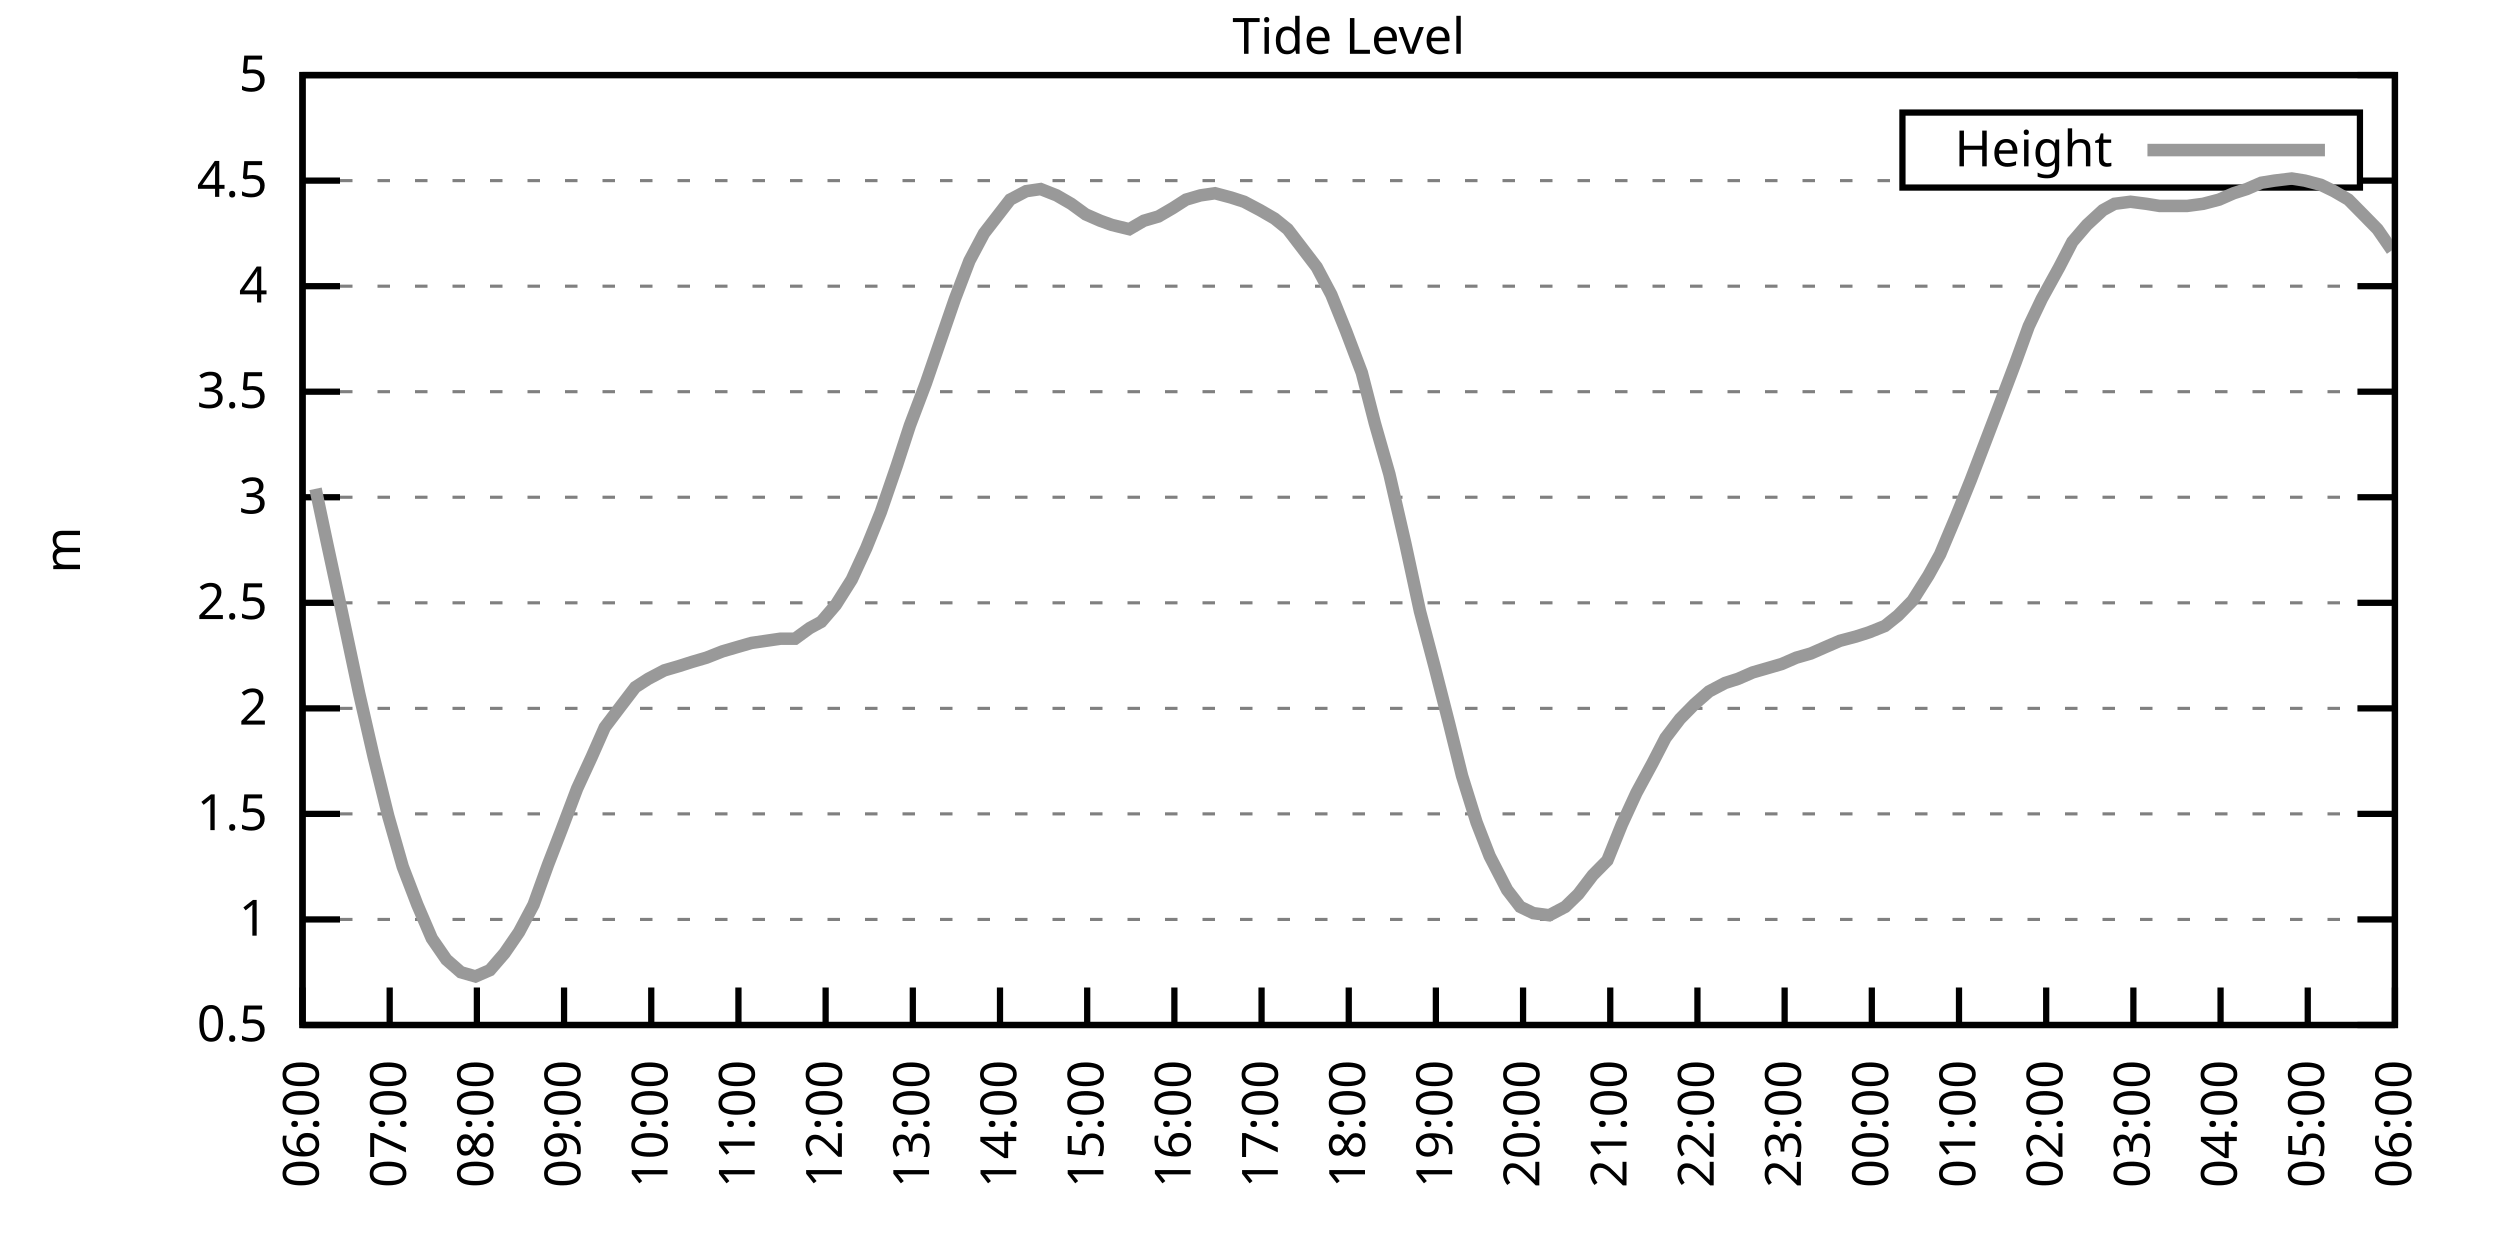
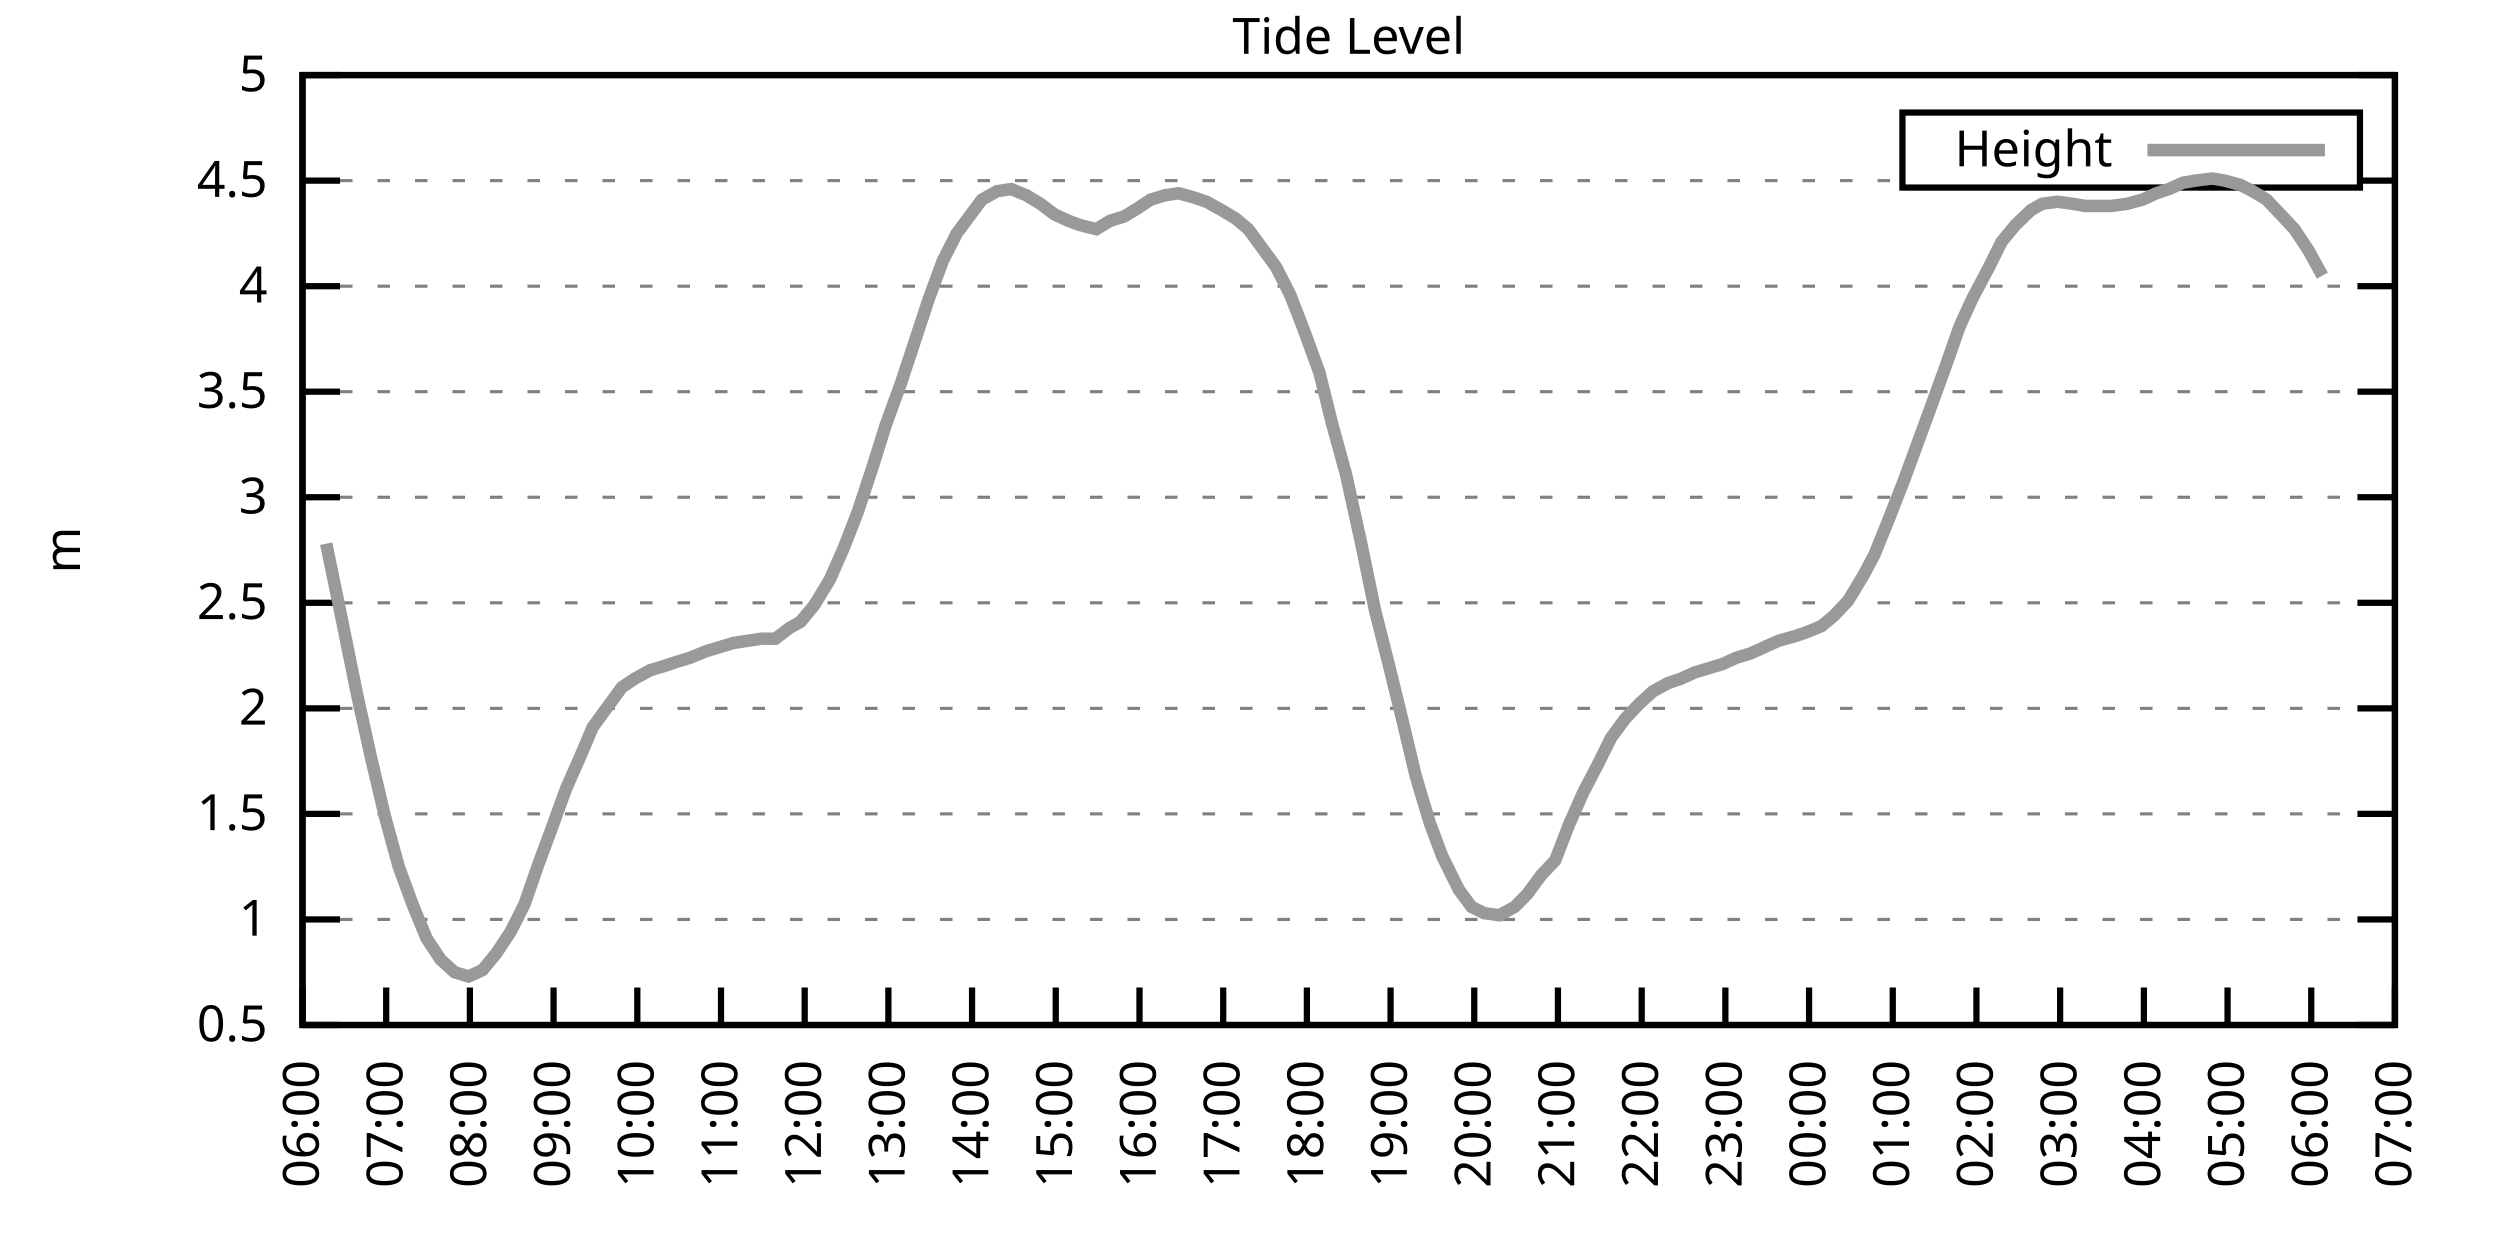
<svg xmlns="http://www.w3.org/2000/svg" xmlns:xlink="http://www.w3.org/1999/xlink" width="400" height="200" viewBox="0 0 400 200">
  <g id="gnuplot_canvas">
    <rect x="0" y="0" width="400" height="200" fill="none" />
    <defs>
      <circle id="gpDot" r="0.5" stroke-width="0.5" stroke="currentColor" />
      <path id="gpPt0" stroke-width="0.333" stroke="currentColor" d="M-1,0 h2 M0,-1 v2" />
      <path id="gpPt1" stroke-width="0.333" stroke="currentColor" d="M-1,-1 L1,1 M1,-1 L-1,1" />
      <path id="gpPt2" stroke-width="0.333" stroke="currentColor" d="M-1,0 L1,0 M0,-1 L0,1 M-1,-1 L1,1 M-1,1 L1,-1" />
      <rect id="gpPt3" stroke-width="0.333" stroke="currentColor" x="-1" y="-1" width="2" height="2" />
      <rect id="gpPt4" stroke-width="0.333" stroke="currentColor" fill="currentColor" x="-1" y="-1" width="2" height="2" />
      <circle id="gpPt5" stroke-width="0.333" stroke="currentColor" cx="0" cy="0" r="1" />
      <use xlink:href="#gpPt5" id="gpPt6" fill="currentColor" stroke="none" />
      <path id="gpPt7" stroke-width="0.333" stroke="currentColor" d="M0,-1.33 L-1.33,0.67 L1.33,0.67 z" />
      <use xlink:href="#gpPt7" id="gpPt8" fill="currentColor" stroke="none" />
      <use xlink:href="#gpPt7" id="gpPt9" stroke="currentColor" transform="rotate(180)" />
      <use xlink:href="#gpPt9" id="gpPt10" fill="currentColor" stroke="none" />
      <use xlink:href="#gpPt3" id="gpPt11" stroke="currentColor" transform="rotate(45)" />
      <use xlink:href="#gpPt11" id="gpPt12" fill="currentColor" stroke="none" />
      <path id="gpPt13" stroke-width="0.333" stroke="currentColor" d="M0,1.330 L1.265,0.411 L0.782,-1.067 L-0.782,-1.076 L-1.265,0.411 z" />
      <use xlink:href="#gpPt13" id="gpPt14" fill="currentColor" stroke="none" />
      <filter id="textbox" filterUnits="objectBoundingBox" x="0" y="0" height="1" width="1">
        <feFlood flood-color="white" flood-opacity="1" result="bgnd" />
        <feComposite in="SourceGraphic" in2="bgnd" operator="atop" />
      </filter>
      <filter id="greybox" filterUnits="objectBoundingBox" x="0" y="0" height="1" width="1">
        <feFlood flood-color="lightgrey" flood-opacity="1" result="grey" />
        <feComposite in="SourceGraphic" in2="grey" operator="atop" />
      </filter>
    </defs>
    <g fill="none" color="white" stroke="currentColor" stroke-width="1.00" stroke-linecap="butt" stroke-linejoin="miter">
</g>
    <g fill="none" color="black" stroke="currentColor" stroke-width="1.00" stroke-linecap="butt" stroke-linejoin="miter">
      <g stroke="none" shape-rendering="crispEdges">
        <polygon fill="rgb(255, 255, 255)" points="48.40,164.00 383.18,164.00 383.18,12.02 48.40,12.02 " />
      </g>
    </g>
    <g fill="none" color="black" stroke="currentColor" stroke-width="1.00" stroke-linecap="butt" stroke-linejoin="miter">
</g>
    <g fill="none" color="black" stroke="black" stroke-width="0.50" stroke-linecap="butt" stroke-linejoin="miter">
</g>
    <g fill="none" color="gray" stroke="currentColor" stroke-width="0.50" stroke-linecap="butt" stroke-linejoin="miter">
      <path stroke="gray" stroke-dasharray="2,4" class="gridline" d="M48.40,164.00 L383.19,164.00  " />
    </g>
    <g fill="none" color="gray" stroke="gray" stroke-width="1.00" stroke-linecap="butt" stroke-linejoin="miter">
</g>
    <g fill="none" color="black" stroke="currentColor" stroke-width="1.00" stroke-linecap="butt" stroke-linejoin="miter">
      <path stroke="black" d="M48.40,164.00 L54.40,164.00 M383.19,164.00 L377.19,164.00  " />
      <g transform="translate(42.80,166.60)" stroke="none" fill="black" font-family="Sans" font-size="8.00" text-anchor="end">
        <text>
          <tspan font-family="Sans"> 0.5</tspan>
        </text>
      </g>
    </g>
    <g fill="none" color="black" stroke="currentColor" stroke-width="1.00" stroke-linecap="butt" stroke-linejoin="miter">
</g>
    <g fill="none" color="black" stroke="black" stroke-width="0.50" stroke-linecap="butt" stroke-linejoin="miter">
</g>
    <g fill="none" color="gray" stroke="currentColor" stroke-width="0.50" stroke-linecap="butt" stroke-linejoin="miter">
      <path stroke="gray" stroke-dasharray="2,4" class="gridline" d="M48.40,147.11 L383.19,147.11  " />
    </g>
    <g fill="none" color="gray" stroke="gray" stroke-width="1.00" stroke-linecap="butt" stroke-linejoin="miter">
</g>
    <g fill="none" color="black" stroke="currentColor" stroke-width="1.00" stroke-linecap="butt" stroke-linejoin="miter">
      <path stroke="black" d="M48.40,147.11 L54.40,147.11 M383.19,147.11 L377.19,147.11  " />
      <g transform="translate(42.80,149.71)" stroke="none" fill="black" font-family="Sans" font-size="8.00" text-anchor="end">
        <text>
          <tspan font-family="Sans"> 1</tspan>
        </text>
      </g>
    </g>
    <g fill="none" color="black" stroke="currentColor" stroke-width="1.00" stroke-linecap="butt" stroke-linejoin="miter">
</g>
    <g fill="none" color="black" stroke="black" stroke-width="0.50" stroke-linecap="butt" stroke-linejoin="miter">
</g>
    <g fill="none" color="gray" stroke="currentColor" stroke-width="0.50" stroke-linecap="butt" stroke-linejoin="miter">
      <path stroke="gray" stroke-dasharray="2,4" class="gridline" d="M48.40,130.22 L383.19,130.22  " />
    </g>
    <g fill="none" color="gray" stroke="gray" stroke-width="1.00" stroke-linecap="butt" stroke-linejoin="miter">
</g>
    <g fill="none" color="black" stroke="currentColor" stroke-width="1.00" stroke-linecap="butt" stroke-linejoin="miter">
      <path stroke="black" d="M48.40,130.22 L54.40,130.22 M383.19,130.22 L377.19,130.22  " />
      <g transform="translate(42.80,132.82)" stroke="none" fill="black" font-family="Sans" font-size="8.00" text-anchor="end">
        <text>
          <tspan font-family="Sans"> 1.5</tspan>
        </text>
      </g>
    </g>
    <g fill="none" color="black" stroke="currentColor" stroke-width="1.00" stroke-linecap="butt" stroke-linejoin="miter">
</g>
    <g fill="none" color="black" stroke="black" stroke-width="0.50" stroke-linecap="butt" stroke-linejoin="miter">
</g>
    <g fill="none" color="gray" stroke="currentColor" stroke-width="0.50" stroke-linecap="butt" stroke-linejoin="miter">
      <path stroke="gray" stroke-dasharray="2,4" class="gridline" d="M48.40,113.34 L383.19,113.34  " />
    </g>
    <g fill="none" color="gray" stroke="gray" stroke-width="1.00" stroke-linecap="butt" stroke-linejoin="miter">
</g>
    <g fill="none" color="black" stroke="currentColor" stroke-width="1.00" stroke-linecap="butt" stroke-linejoin="miter">
      <path stroke="black" d="M48.40,113.34 L54.40,113.34 M383.19,113.34 L377.19,113.34  " />
      <g transform="translate(42.80,115.94)" stroke="none" fill="black" font-family="Sans" font-size="8.00" text-anchor="end">
        <text>
          <tspan font-family="Sans"> 2</tspan>
        </text>
      </g>
    </g>
    <g fill="none" color="black" stroke="currentColor" stroke-width="1.00" stroke-linecap="butt" stroke-linejoin="miter">
</g>
    <g fill="none" color="black" stroke="black" stroke-width="0.50" stroke-linecap="butt" stroke-linejoin="miter">
</g>
    <g fill="none" color="gray" stroke="currentColor" stroke-width="0.50" stroke-linecap="butt" stroke-linejoin="miter">
      <path stroke="gray" stroke-dasharray="2,4" class="gridline" d="M48.40,96.45 L383.19,96.45  " />
    </g>
    <g fill="none" color="gray" stroke="gray" stroke-width="1.00" stroke-linecap="butt" stroke-linejoin="miter">
</g>
    <g fill="none" color="black" stroke="currentColor" stroke-width="1.00" stroke-linecap="butt" stroke-linejoin="miter">
      <path stroke="black" d="M48.40,96.45 L54.40,96.45 M383.19,96.45 L377.19,96.45  " />
      <g transform="translate(42.80,99.05)" stroke="none" fill="black" font-family="Sans" font-size="8.00" text-anchor="end">
        <text>
          <tspan font-family="Sans"> 2.5</tspan>
        </text>
      </g>
    </g>
    <g fill="none" color="black" stroke="currentColor" stroke-width="1.00" stroke-linecap="butt" stroke-linejoin="miter">
</g>
    <g fill="none" color="black" stroke="black" stroke-width="0.50" stroke-linecap="butt" stroke-linejoin="miter">
</g>
    <g fill="none" color="gray" stroke="currentColor" stroke-width="0.50" stroke-linecap="butt" stroke-linejoin="miter">
      <path stroke="gray" stroke-dasharray="2,4" class="gridline" d="M48.40,79.56 L383.19,79.56  " />
    </g>
    <g fill="none" color="gray" stroke="gray" stroke-width="1.00" stroke-linecap="butt" stroke-linejoin="miter">
</g>
    <g fill="none" color="black" stroke="currentColor" stroke-width="1.00" stroke-linecap="butt" stroke-linejoin="miter">
      <path stroke="black" d="M48.40,79.56 L54.40,79.56 M383.19,79.56 L377.19,79.56  " />
      <g transform="translate(42.80,82.16)" stroke="none" fill="black" font-family="Sans" font-size="8.00" text-anchor="end">
        <text>
          <tspan font-family="Sans"> 3</tspan>
        </text>
      </g>
    </g>
    <g fill="none" color="black" stroke="currentColor" stroke-width="1.00" stroke-linecap="butt" stroke-linejoin="miter">
</g>
    <g fill="none" color="black" stroke="black" stroke-width="0.50" stroke-linecap="butt" stroke-linejoin="miter">
</g>
    <g fill="none" color="gray" stroke="currentColor" stroke-width="0.50" stroke-linecap="butt" stroke-linejoin="miter">
      <path stroke="gray" stroke-dasharray="2,4" class="gridline" d="M48.40,62.67 L383.19,62.67  " />
    </g>
    <g fill="none" color="gray" stroke="gray" stroke-width="1.00" stroke-linecap="butt" stroke-linejoin="miter">
</g>
    <g fill="none" color="black" stroke="currentColor" stroke-width="1.00" stroke-linecap="butt" stroke-linejoin="miter">
      <path stroke="black" d="M48.40,62.67 L54.40,62.67 M383.19,62.67 L377.19,62.67  " />
      <g transform="translate(42.80,65.27)" stroke="none" fill="black" font-family="Sans" font-size="8.00" text-anchor="end">
        <text>
          <tspan font-family="Sans"> 3.5</tspan>
        </text>
      </g>
    </g>
    <g fill="none" color="black" stroke="currentColor" stroke-width="1.00" stroke-linecap="butt" stroke-linejoin="miter">
</g>
    <g fill="none" color="black" stroke="black" stroke-width="0.50" stroke-linecap="butt" stroke-linejoin="miter">
</g>
    <g fill="none" color="gray" stroke="currentColor" stroke-width="0.50" stroke-linecap="butt" stroke-linejoin="miter">
      <path stroke="gray" stroke-dasharray="2,4" class="gridline" d="M48.40,45.79 L383.19,45.79  " />
    </g>
    <g fill="none" color="gray" stroke="gray" stroke-width="1.00" stroke-linecap="butt" stroke-linejoin="miter">
</g>
    <g fill="none" color="black" stroke="currentColor" stroke-width="1.00" stroke-linecap="butt" stroke-linejoin="miter">
      <path stroke="black" d="M48.40,45.79 L54.40,45.79 M383.19,45.79 L377.19,45.79  " />
      <g transform="translate(42.80,48.39)" stroke="none" fill="black" font-family="Sans" font-size="8.00" text-anchor="end">
        <text>
          <tspan font-family="Sans"> 4</tspan>
        </text>
      </g>
    </g>
    <g fill="none" color="black" stroke="currentColor" stroke-width="1.00" stroke-linecap="butt" stroke-linejoin="miter">
</g>
    <g fill="none" color="black" stroke="black" stroke-width="0.50" stroke-linecap="butt" stroke-linejoin="miter">
</g>
    <g fill="none" color="gray" stroke="currentColor" stroke-width="0.50" stroke-linecap="butt" stroke-linejoin="miter">
      <path stroke="gray" stroke-dasharray="2,4" class="gridline" d="M48.40,28.90 L304.39,28.90 M377.59,28.90 L383.19,28.90  " />
    </g>
    <g fill="none" color="gray" stroke="gray" stroke-width="1.00" stroke-linecap="butt" stroke-linejoin="miter">
</g>
    <g fill="none" color="black" stroke="currentColor" stroke-width="1.00" stroke-linecap="butt" stroke-linejoin="miter">
      <path stroke="black" d="M48.40,28.90 L54.40,28.90 M383.19,28.90 L377.19,28.90  " />
      <g transform="translate(42.80,31.50)" stroke="none" fill="black" font-family="Sans" font-size="8.00" text-anchor="end">
        <text>
          <tspan font-family="Sans"> 4.5</tspan>
        </text>
      </g>
    </g>
    <g fill="none" color="black" stroke="currentColor" stroke-width="1.00" stroke-linecap="butt" stroke-linejoin="miter">
</g>
    <g fill="none" color="black" stroke="black" stroke-width="0.50" stroke-linecap="butt" stroke-linejoin="miter">
</g>
    <g fill="none" color="gray" stroke="currentColor" stroke-width="0.50" stroke-linecap="butt" stroke-linejoin="miter">
      <path stroke="gray" stroke-dasharray="2,4" class="gridline" d="M48.40,12.01 L383.19,12.01  " />
    </g>
    <g fill="none" color="gray" stroke="gray" stroke-width="1.00" stroke-linecap="butt" stroke-linejoin="miter">
</g>
    <g fill="none" color="black" stroke="currentColor" stroke-width="1.00" stroke-linecap="butt" stroke-linejoin="miter">
      <path stroke="black" d="M48.40,12.01 L54.40,12.01 M383.19,12.01 L377.19,12.01  " />
      <g transform="translate(42.80,14.61)" stroke="none" fill="black" font-family="Sans" font-size="8.00" text-anchor="end">
        <text>
          <tspan font-family="Sans"> 5</tspan>
        </text>
      </g>
    </g>
    <g fill="none" color="black" stroke="currentColor" stroke-width="1.00" stroke-linecap="butt" stroke-linejoin="miter">
      <path stroke="black" d="M48.40,164.00 L48.40,158.00  " />
      <g transform="translate(51.00,169.60) rotate(270.00)" stroke="none" fill="black" font-family="Sans" font-size="8.00" text-anchor="end">
        <text>
          <tspan font-family="Sans">06:00</tspan>
        </text>
      </g>
    </g>
    <g fill="none" color="black" stroke="currentColor" stroke-width="1.00" stroke-linecap="butt" stroke-linejoin="miter">
-       <path stroke="black" d="M62.35,164.00 L62.35,158.00  " />
-       <g transform="translate(64.95,169.60) rotate(270.00)" stroke="none" fill="black" font-family="Sans" font-size="8.00" text-anchor="end">
+       <path stroke="black" d="M61.79,164.00 L61.79,158.00  " />
+       <g transform="translate(64.39,169.60) rotate(270.00)" stroke="none" fill="black" font-family="Sans" font-size="8.00" text-anchor="end">
        <text>
          <tspan font-family="Sans">07:00</tspan>
        </text>
      </g>
    </g>
    <g fill="none" color="black" stroke="currentColor" stroke-width="1.00" stroke-linecap="butt" stroke-linejoin="miter">
-       <path stroke="black" d="M76.30,164.00 L76.30,158.00  " />
-       <g transform="translate(78.90,169.60) rotate(270.00)" stroke="none" fill="black" font-family="Sans" font-size="8.00" text-anchor="end">
+       <path stroke="black" d="M75.18,164.00 L75.18,158.00  " />
+       <g transform="translate(77.78,169.60) rotate(270.00)" stroke="none" fill="black" font-family="Sans" font-size="8.00" text-anchor="end">
        <text>
          <tspan font-family="Sans">08:00</tspan>
        </text>
      </g>
    </g>
    <g fill="none" color="black" stroke="currentColor" stroke-width="1.00" stroke-linecap="butt" stroke-linejoin="miter">
-       <path stroke="black" d="M90.25,164.00 L90.25,158.00  " />
-       <g transform="translate(92.85,169.60) rotate(270.00)" stroke="none" fill="black" font-family="Sans" font-size="8.00" text-anchor="end">
+       <path stroke="black" d="M88.57,164.00 L88.57,158.00  " />
+       <g transform="translate(91.17,169.60) rotate(270.00)" stroke="none" fill="black" font-family="Sans" font-size="8.00" text-anchor="end">
        <text>
          <tspan font-family="Sans">09:00</tspan>
        </text>
      </g>
    </g>
    <g fill="none" color="black" stroke="currentColor" stroke-width="1.00" stroke-linecap="butt" stroke-linejoin="miter">
-       <path stroke="black" d="M104.20,164.00 L104.20,158.00  " />
-       <g transform="translate(106.80,169.60) rotate(270.00)" stroke="none" fill="black" font-family="Sans" font-size="8.00" text-anchor="end">
+       <path stroke="black" d="M101.97,164.00 L101.97,158.00  " />
+       <g transform="translate(104.57,169.60) rotate(270.00)" stroke="none" fill="black" font-family="Sans" font-size="8.00" text-anchor="end">
        <text>
          <tspan font-family="Sans">10:00</tspan>
        </text>
      </g>
    </g>
    <g fill="none" color="black" stroke="currentColor" stroke-width="1.00" stroke-linecap="butt" stroke-linejoin="miter">
-       <path stroke="black" d="M118.15,164.00 L118.15,158.00  " />
-       <g transform="translate(120.75,169.60) rotate(270.00)" stroke="none" fill="black" font-family="Sans" font-size="8.00" text-anchor="end">
+       <path stroke="black" d="M115.36,164.00 L115.36,158.00  " />
+       <g transform="translate(117.96,169.60) rotate(270.00)" stroke="none" fill="black" font-family="Sans" font-size="8.00" text-anchor="end">
        <text>
          <tspan font-family="Sans">11:00</tspan>
        </text>
      </g>
    </g>
    <g fill="none" color="black" stroke="currentColor" stroke-width="1.00" stroke-linecap="butt" stroke-linejoin="miter">
-       <path stroke="black" d="M132.10,164.00 L132.10,158.00  " />
-       <g transform="translate(134.70,169.60) rotate(270.00)" stroke="none" fill="black" font-family="Sans" font-size="8.00" text-anchor="end">
+       <path stroke="black" d="M128.75,164.00 L128.75,158.00  " />
+       <g transform="translate(131.35,169.60) rotate(270.00)" stroke="none" fill="black" font-family="Sans" font-size="8.00" text-anchor="end">
        <text>
          <tspan font-family="Sans">12:00</tspan>
        </text>
      </g>
    </g>
    <g fill="none" color="black" stroke="currentColor" stroke-width="1.00" stroke-linecap="butt" stroke-linejoin="miter">
-       <path stroke="black" d="M146.05,164.00 L146.05,158.00  " />
-       <g transform="translate(148.65,169.60) rotate(270.00)" stroke="none" fill="black" font-family="Sans" font-size="8.00" text-anchor="end">
+       <path stroke="black" d="M142.14,164.00 L142.14,158.00  " />
+       <g transform="translate(144.74,169.60) rotate(270.00)" stroke="none" fill="black" font-family="Sans" font-size="8.00" text-anchor="end">
        <text>
          <tspan font-family="Sans">13:00</tspan>
        </text>
      </g>
    </g>
    <g fill="none" color="black" stroke="currentColor" stroke-width="1.00" stroke-linecap="butt" stroke-linejoin="miter">
-       <path stroke="black" d="M160.00,164.00 L160.00,158.00  " />
-       <g transform="translate(162.60,169.60) rotate(270.00)" stroke="none" fill="black" font-family="Sans" font-size="8.00" text-anchor="end">
+       <path stroke="black" d="M155.53,164.00 L155.53,158.00  " />
+       <g transform="translate(158.13,169.60) rotate(270.00)" stroke="none" fill="black" font-family="Sans" font-size="8.00" text-anchor="end">
        <text>
          <tspan font-family="Sans">14:00</tspan>
        </text>
      </g>
    </g>
    <g fill="none" color="black" stroke="currentColor" stroke-width="1.00" stroke-linecap="butt" stroke-linejoin="miter">
-       <path stroke="black" d="M173.95,164.00 L173.95,158.00  " />
-       <g transform="translate(176.55,169.60) rotate(270.00)" stroke="none" fill="black" font-family="Sans" font-size="8.00" text-anchor="end">
+       <path stroke="black" d="M168.92,164.00 L168.92,158.00  " />
+       <g transform="translate(171.52,169.60) rotate(270.00)" stroke="none" fill="black" font-family="Sans" font-size="8.00" text-anchor="end">
        <text>
          <tspan font-family="Sans">15:00</tspan>
        </text>
      </g>
    </g>
    <g fill="none" color="black" stroke="currentColor" stroke-width="1.00" stroke-linecap="butt" stroke-linejoin="miter">
-       <path stroke="black" d="M187.90,164.00 L187.90,158.00  " />
-       <g transform="translate(190.50,169.60) rotate(270.00)" stroke="none" fill="black" font-family="Sans" font-size="8.00" text-anchor="end">
+       <path stroke="black" d="M182.32,164.00 L182.32,158.00  " />
+       <g transform="translate(184.92,169.60) rotate(270.00)" stroke="none" fill="black" font-family="Sans" font-size="8.00" text-anchor="end">
        <text>
          <tspan font-family="Sans">16:00</tspan>
        </text>
      </g>
    </g>
    <g fill="none" color="black" stroke="currentColor" stroke-width="1.00" stroke-linecap="butt" stroke-linejoin="miter">
-       <path stroke="black" d="M201.85,164.00 L201.85,158.00  " />
-       <g transform="translate(204.45,169.60) rotate(270.00)" stroke="none" fill="black" font-family="Sans" font-size="8.00" text-anchor="end">
+       <path stroke="black" d="M195.71,164.00 L195.71,158.00  " />
+       <g transform="translate(198.31,169.60) rotate(270.00)" stroke="none" fill="black" font-family="Sans" font-size="8.00" text-anchor="end">
        <text>
          <tspan font-family="Sans">17:00</tspan>
        </text>
      </g>
    </g>
    <g fill="none" color="black" stroke="currentColor" stroke-width="1.00" stroke-linecap="butt" stroke-linejoin="miter">
-       <path stroke="black" d="M215.80,164.00 L215.80,158.00  " />
-       <g transform="translate(218.40,169.60) rotate(270.00)" stroke="none" fill="black" font-family="Sans" font-size="8.00" text-anchor="end">
+       <path stroke="black" d="M209.10,164.00 L209.10,158.00  " />
+       <g transform="translate(211.70,169.60) rotate(270.00)" stroke="none" fill="black" font-family="Sans" font-size="8.00" text-anchor="end">
        <text>
          <tspan font-family="Sans">18:00</tspan>
        </text>
      </g>
    </g>
    <g fill="none" color="black" stroke="currentColor" stroke-width="1.00" stroke-linecap="butt" stroke-linejoin="miter">
-       <path stroke="black" d="M229.74,164.00 L229.74,158.00  " />
-       <g transform="translate(232.34,169.60) rotate(270.00)" stroke="none" fill="black" font-family="Sans" font-size="8.00" text-anchor="end">
+       <path stroke="black" d="M222.49,164.00 L222.49,158.00  " />
+       <g transform="translate(225.09,169.60) rotate(270.00)" stroke="none" fill="black" font-family="Sans" font-size="8.00" text-anchor="end">
        <text>
          <tspan font-family="Sans">19:00</tspan>
        </text>
      </g>
    </g>
    <g fill="none" color="black" stroke="currentColor" stroke-width="1.00" stroke-linecap="butt" stroke-linejoin="miter">
-       <path stroke="black" d="M243.69,164.00 L243.69,158.00  " />
-       <g transform="translate(246.29,169.60) rotate(270.00)" stroke="none" fill="black" font-family="Sans" font-size="8.00" text-anchor="end">
+       <path stroke="black" d="M235.88,164.00 L235.88,158.00  " />
+       <g transform="translate(238.48,169.60) rotate(270.00)" stroke="none" fill="black" font-family="Sans" font-size="8.00" text-anchor="end">
        <text>
          <tspan font-family="Sans">20:00</tspan>
        </text>
      </g>
    </g>
    <g fill="none" color="black" stroke="currentColor" stroke-width="1.00" stroke-linecap="butt" stroke-linejoin="miter">
-       <path stroke="black" d="M257.64,164.00 L257.64,158.00  " />
-       <g transform="translate(260.24,169.60) rotate(270.00)" stroke="none" fill="black" font-family="Sans" font-size="8.00" text-anchor="end">
+       <path stroke="black" d="M249.27,164.00 L249.27,158.00  " />
+       <g transform="translate(251.87,169.60) rotate(270.00)" stroke="none" fill="black" font-family="Sans" font-size="8.00" text-anchor="end">
        <text>
          <tspan font-family="Sans">21:00</tspan>
        </text>
      </g>
    </g>
    <g fill="none" color="black" stroke="currentColor" stroke-width="1.00" stroke-linecap="butt" stroke-linejoin="miter">
-       <path stroke="black" d="M271.59,164.00 L271.59,158.00  " />
-       <g transform="translate(274.19,169.60) rotate(270.00)" stroke="none" fill="black" font-family="Sans" font-size="8.00" text-anchor="end">
+       <path stroke="black" d="M262.67,164.00 L262.67,158.00  " />
+       <g transform="translate(265.27,169.60) rotate(270.00)" stroke="none" fill="black" font-family="Sans" font-size="8.00" text-anchor="end">
        <text>
          <tspan font-family="Sans">22:00</tspan>
        </text>
      </g>
    </g>
    <g fill="none" color="black" stroke="currentColor" stroke-width="1.00" stroke-linecap="butt" stroke-linejoin="miter">
-       <path stroke="black" d="M285.54,164.00 L285.54,158.00  " />
-       <g transform="translate(288.14,169.60) rotate(270.00)" stroke="none" fill="black" font-family="Sans" font-size="8.00" text-anchor="end">
+       <path stroke="black" d="M276.06,164.00 L276.06,158.00  " />
+       <g transform="translate(278.66,169.60) rotate(270.00)" stroke="none" fill="black" font-family="Sans" font-size="8.00" text-anchor="end">
        <text>
          <tspan font-family="Sans">23:00</tspan>
        </text>
      </g>
    </g>
    <g fill="none" color="black" stroke="currentColor" stroke-width="1.00" stroke-linecap="butt" stroke-linejoin="miter">
-       <path stroke="black" d="M299.49,164.00 L299.49,158.00  " />
-       <g transform="translate(302.09,169.60) rotate(270.00)" stroke="none" fill="black" font-family="Sans" font-size="8.00" text-anchor="end">
+       <path stroke="black" d="M289.45,164.00 L289.45,158.00  " />
+       <g transform="translate(292.05,169.60) rotate(270.00)" stroke="none" fill="black" font-family="Sans" font-size="8.00" text-anchor="end">
        <text>
          <tspan font-family="Sans">00:00</tspan>
        </text>
      </g>
    </g>
    <g fill="none" color="black" stroke="currentColor" stroke-width="1.00" stroke-linecap="butt" stroke-linejoin="miter">
-       <path stroke="black" d="M313.44,164.00 L313.44,158.00  " />
-       <g transform="translate(316.04,169.60) rotate(270.00)" stroke="none" fill="black" font-family="Sans" font-size="8.00" text-anchor="end">
+       <path stroke="black" d="M302.84,164.00 L302.84,158.00  " />
+       <g transform="translate(305.44,169.60) rotate(270.00)" stroke="none" fill="black" font-family="Sans" font-size="8.00" text-anchor="end">
        <text>
          <tspan font-family="Sans">01:00</tspan>
        </text>
      </g>
    </g>
    <g fill="none" color="black" stroke="currentColor" stroke-width="1.00" stroke-linecap="butt" stroke-linejoin="miter">
-       <path stroke="black" d="M327.39,164.00 L327.39,158.00  " />
-       <g transform="translate(329.99,169.60) rotate(270.00)" stroke="none" fill="black" font-family="Sans" font-size="8.00" text-anchor="end">
+       <path stroke="black" d="M316.23,164.00 L316.23,158.00  " />
+       <g transform="translate(318.83,169.60) rotate(270.00)" stroke="none" fill="black" font-family="Sans" font-size="8.00" text-anchor="end">
        <text>
          <tspan font-family="Sans">02:00</tspan>
        </text>
      </g>
    </g>
    <g fill="none" color="black" stroke="currentColor" stroke-width="1.00" stroke-linecap="butt" stroke-linejoin="miter">
-       <path stroke="black" d="M341.34,164.00 L341.34,158.00  " />
-       <g transform="translate(343.94,169.60) rotate(270.00)" stroke="none" fill="black" font-family="Sans" font-size="8.00" text-anchor="end">
+       <path stroke="black" d="M329.62,164.00 L329.62,158.00  " />
+       <g transform="translate(332.22,169.60) rotate(270.00)" stroke="none" fill="black" font-family="Sans" font-size="8.00" text-anchor="end">
        <text>
          <tspan font-family="Sans">03:00</tspan>
        </text>
      </g>
    </g>
    <g fill="none" color="black" stroke="currentColor" stroke-width="1.00" stroke-linecap="butt" stroke-linejoin="miter">
-       <path stroke="black" d="M355.29,164.00 L355.29,158.00  " />
-       <g transform="translate(357.89,169.60) rotate(270.00)" stroke="none" fill="black" font-family="Sans" font-size="8.00" text-anchor="end">
+       <path stroke="black" d="M343.02,164.00 L343.02,158.00  " />
+       <g transform="translate(345.62,169.60) rotate(270.00)" stroke="none" fill="black" font-family="Sans" font-size="8.00" text-anchor="end">
        <text>
          <tspan font-family="Sans">04:00</tspan>
        </text>
      </g>
    </g>
    <g fill="none" color="black" stroke="currentColor" stroke-width="1.00" stroke-linecap="butt" stroke-linejoin="miter">
-       <path stroke="black" d="M369.24,164.00 L369.24,158.00  " />
-       <g transform="translate(371.84,169.60) rotate(270.00)" stroke="none" fill="black" font-family="Sans" font-size="8.00" text-anchor="end">
+       <path stroke="black" d="M356.41,164.00 L356.41,158.00  " />
+       <g transform="translate(359.01,169.60) rotate(270.00)" stroke="none" fill="black" font-family="Sans" font-size="8.00" text-anchor="end">
        <text>
          <tspan font-family="Sans">05:00</tspan>
+         </text>
+       </g>
+     </g>
+     <g fill="none" color="black" stroke="currentColor" stroke-width="1.00" stroke-linecap="butt" stroke-linejoin="miter">
+       <path stroke="black" d="M369.80,164.00 L369.80,158.00  " />
+       <g transform="translate(372.40,169.60) rotate(270.00)" stroke="none" fill="black" font-family="Sans" font-size="8.00" text-anchor="end">
+         <text>
+           <tspan font-family="Sans">06:00</tspan>
        </text>
      </g>
    </g>
    <g fill="none" color="black" stroke="currentColor" stroke-width="1.00" stroke-linecap="butt" stroke-linejoin="miter">
      <path stroke="black" d="M383.19,164.00 L383.19,158.00  " />
      <g transform="translate(385.79,169.60) rotate(270.00)" stroke="none" fill="black" font-family="Sans" font-size="8.00" text-anchor="end">
        <text>
-           <tspan font-family="Sans">06:00</tspan>
+           <tspan font-family="Sans">07:00</tspan>
        </text>
      </g>
    </g>
    <g fill="none" color="black" stroke="currentColor" stroke-width="1.00" stroke-linecap="butt" stroke-linejoin="miter">
</g>
    <g fill="none" color="black" stroke="currentColor" stroke-width="1.00" stroke-linecap="butt" stroke-linejoin="miter">
      <path stroke="black" d="M48.40,12.01 L48.40,164.00 L383.19,164.00 L383.19,12.01 L48.40,12.01 Z  " />
    </g>
    <g fill="none" color="black" stroke="currentColor" stroke-width="1.00" stroke-linecap="butt" stroke-linejoin="miter">
</g>
    <g fill="none" color="black" stroke="currentColor" stroke-width="1.00" stroke-linecap="butt" stroke-linejoin="miter">
      <path stroke="black" d="M304.39,30.01 L304.39,18.01 L377.59,18.01 L377.59,30.01 L304.39,30.01 Z  " />
    </g>
    <g id="Tide_level_plot_1">
      <g fill="none" color="white" stroke="black" stroke-width="2.00" stroke-linecap="butt" stroke-linejoin="miter">
</g>
      <g fill="none" color="black" stroke="currentColor" stroke-width="2.00" stroke-linecap="butt" stroke-linejoin="miter">
        <g transform="translate(337.99,26.61)" stroke="none" fill="black" font-family="Sans" font-size="8.00" text-anchor="end">
          <text>
            <tspan font-family="Sans">Height</tspan>
          </text>
        </g>
      </g>
      <g fill="none" color="black" stroke="currentColor" stroke-width="2.00" stroke-linecap="butt" stroke-linejoin="miter">
-         <path stroke="rgb(153, 153, 153)" d="M343.59,24.01 L371.99,24.01 M50.49,78.21 L52.35,86.99 L54.68,97.80 L57.47,110.97 L59.79,121.11 L62.12,130.56   L64.44,138.67 L66.77,144.75 L69.09,150.15 L71.42,153.53 L73.74,155.56 L76.07,156.23 L78.39,155.22 L80.72,152.52   L83.04,149.14 L85.37,144.75 L87.69,138.33 L89.78,132.93 L92.34,126.17 L94.67,121.11 L96.76,116.38 L99.32,113.00   L101.64,109.96 L103.73,108.61 L106.29,107.26 L108.62,106.58 L110.71,105.91 L113.03,105.23 L115.59,104.22 L117.92,103.54   L120.24,102.87 L122.57,102.53 L124.89,102.19 L127.22,102.19 L129.54,100.50 L131.40,99.49 L133.72,96.79 L136.28,92.73   L138.61,87.67 L140.93,81.93 L143.49,74.49 L145.58,68.08 L148.14,61.32 L150.46,54.57 L152.79,47.81 L155.11,41.73   L157.44,37.34 L159.53,34.64 L161.62,31.94 L164.18,30.59 L166.51,30.25 L169.06,31.26 L171.39,32.61 L173.71,34.30   L176.04,35.32 L177.90,35.99 L180.69,36.67 L183.01,35.32 L185.34,34.64 L187.66,33.29 L189.76,31.94 L192.08,31.26   L194.41,30.92 L196.96,31.60 L199.06,32.28 L201.61,33.63 L203.94,34.98 L206.03,36.67 L208.36,39.71 L210.68,42.75   L213.01,47.14 L215.33,52.88 L217.89,59.63 L219.98,67.74 L222.30,75.85 L224.86,86.99 L227.19,97.80 L229.51,106.58   L231.84,115.70 L233.93,124.14 L236.25,131.58 L238.35,136.98 L241.14,142.38 L243.23,145.09 L245.32,146.10 L247.88,146.44   L250.44,145.09 L252.53,143.06 L254.85,140.02 L257.18,137.66 L259.50,131.91 L261.83,126.85 L264.39,122.12 L266.48,118.07   L268.80,115.03 L271.13,112.66 L273.45,110.63 L276.01,109.28 L278.10,108.61 L280.43,107.59 L282.75,106.92 L285.08,106.24   L287.40,105.23 L289.73,104.56 L292.05,103.54 L294.38,102.53 L296.94,101.85 L299.03,101.18 L301.58,100.16 L303.68,98.48   L306.00,96.11 L308.56,92.06 L310.42,88.68 L312.98,82.60 L315.30,76.86 L317.63,70.78 L319.95,64.70 L322.51,57.94   L324.60,52.20 L326.69,47.81 L329.48,42.75 L331.58,38.69 L333.90,35.99 L336.46,33.63 L338.32,32.61 L340.88,32.28   L343.43,32.61 L345.53,32.95 L347.85,32.95 L349.94,32.95 L352.50,32.61 L355.06,31.94 L357.38,30.92 L359.48,30.25   L361.80,29.24 L363.89,28.90 L366.68,28.56 L368.78,28.90 L371.33,29.57 L373.43,30.59 L375.75,31.94 L378.08,34.30   L380.40,36.67 L382.73,40.04  " />
+         <path stroke="rgb(153, 153, 153)" d="M343.59,24.01 L371.99,24.01 M52.19,86.99 L54.43,97.80 L57.10,110.97 L59.34,121.11 L61.57,130.56 L63.80,138.67   L66.03,144.75 L68.26,150.15 L70.50,153.53 L72.73,155.56 L74.96,156.23 L77.19,155.22 L79.42,152.52 L81.66,149.14   L83.89,144.75 L86.12,138.33 L88.13,132.93 L90.58,126.17 L92.82,121.11 L94.82,116.38 L97.28,113.00 L99.51,109.96   L101.52,108.61 L103.98,107.26 L106.21,106.58 L108.22,105.91 L110.45,105.23 L112.90,104.22 L115.13,103.54 L117.37,102.87   L119.60,102.53 L121.83,102.19 L124.06,102.19 L126.29,100.50 L128.08,99.49 L130.31,96.79 L132.77,92.73 L135.00,87.67   L137.23,81.93 L139.69,74.49 L141.69,68.08 L144.15,61.32 L146.38,54.57 L148.61,47.81 L150.85,41.73 L153.08,37.34   L155.09,34.64 L157.10,31.94 L159.55,30.59 L161.78,30.25 L164.24,31.26 L166.47,32.61 L168.70,34.30 L170.93,35.32   L172.72,35.99 L175.40,36.67 L177.63,35.32 L179.86,34.64 L182.09,33.29 L184.10,31.94 L186.33,31.26 L188.57,30.92   L191.02,31.60 L193.03,32.28 L195.48,33.63 L197.72,34.98 L199.73,36.67 L201.96,39.71 L204.19,42.75 L206.42,47.14   L208.65,52.88 L211.11,59.63 L213.12,67.74 L215.35,75.85 L217.80,86.99 L220.04,97.80 L222.27,106.58 L224.50,115.70   L226.51,124.14 L228.74,131.58 L230.75,136.98 L233.43,142.38 L235.44,145.09 L237.44,146.10 L239.90,146.44 L242.36,145.09   L244.36,143.06 L246.60,140.02 L248.83,137.66 L251.06,131.91 L253.29,126.85 L255.75,122.12 L257.76,118.07 L259.99,115.03   L262.22,112.66 L264.45,110.63 L266.91,109.28 L268.92,108.61 L271.15,107.59 L273.38,106.92 L275.61,106.24 L277.84,105.23   L280.07,104.56 L282.31,103.54 L284.54,102.53 L286.99,101.85 L289.00,101.18 L291.46,100.16 L293.47,98.48 L295.70,96.11   L298.15,92.06 L299.94,88.68 L302.39,82.60 L304.63,76.86 L306.86,70.78 L309.09,64.70 L311.54,57.94 L313.55,52.20   L315.56,47.81 L318.24,42.75 L320.25,38.69 L322.48,35.99 L324.94,33.63 L326.72,32.61 L329.18,32.28 L331.63,32.61   L333.64,32.95 L335.87,32.95 L337.88,32.95 L340.34,32.61 L342.79,31.94 L345.02,30.92 L347.03,30.25 L349.26,29.24   L351.27,28.90 L353.95,28.56 L355.96,28.90 L358.42,29.57 L360.42,30.59 L362.66,31.94 L364.89,34.30 L367.12,36.67   L369.35,40.04 L371.58,44.10  " />
      </g>
    </g>
    <g fill="none" color="black" stroke="currentColor" stroke-width="2.00" stroke-linecap="butt" stroke-linejoin="miter">
</g>
    <g fill="none" color="black" stroke="black" stroke-width="1.00" stroke-linecap="butt" stroke-linejoin="miter">
</g>
    <g fill="none" color="black" stroke="currentColor" stroke-width="1.00" stroke-linecap="butt" stroke-linejoin="miter">
      <path stroke="black" d="M48.40,12.01 L48.40,164.00 L383.19,164.00 L383.19,12.01 L48.40,12.01 Z  " />
      <g transform="translate(12.80,88.01) rotate(270.00)" stroke="none" fill="black" font-family="Sans" font-size="8.00" text-anchor="middle">
        <text>
          <tspan font-family="Sans">m</tspan>
        </text>
      </g>
    </g>
    <g fill="none" color="black" stroke="currentColor" stroke-width="1.00" stroke-linecap="butt" stroke-linejoin="miter">
</g>
    <g fill="none" color="black" stroke="currentColor" stroke-width="1.00" stroke-linecap="butt" stroke-linejoin="miter">
      <g transform="translate(215.79,8.61)" stroke="none" fill="black" font-family="Sans" font-size="8.00" text-anchor="middle">
        <text>
          <tspan font-family="Sans">Tide Level</tspan>
        </text>
      </g>
    </g>
    <g fill="none" color="black" stroke="currentColor" stroke-width="1.00" stroke-linecap="butt" stroke-linejoin="miter">
</g>
  </g>
</svg>
